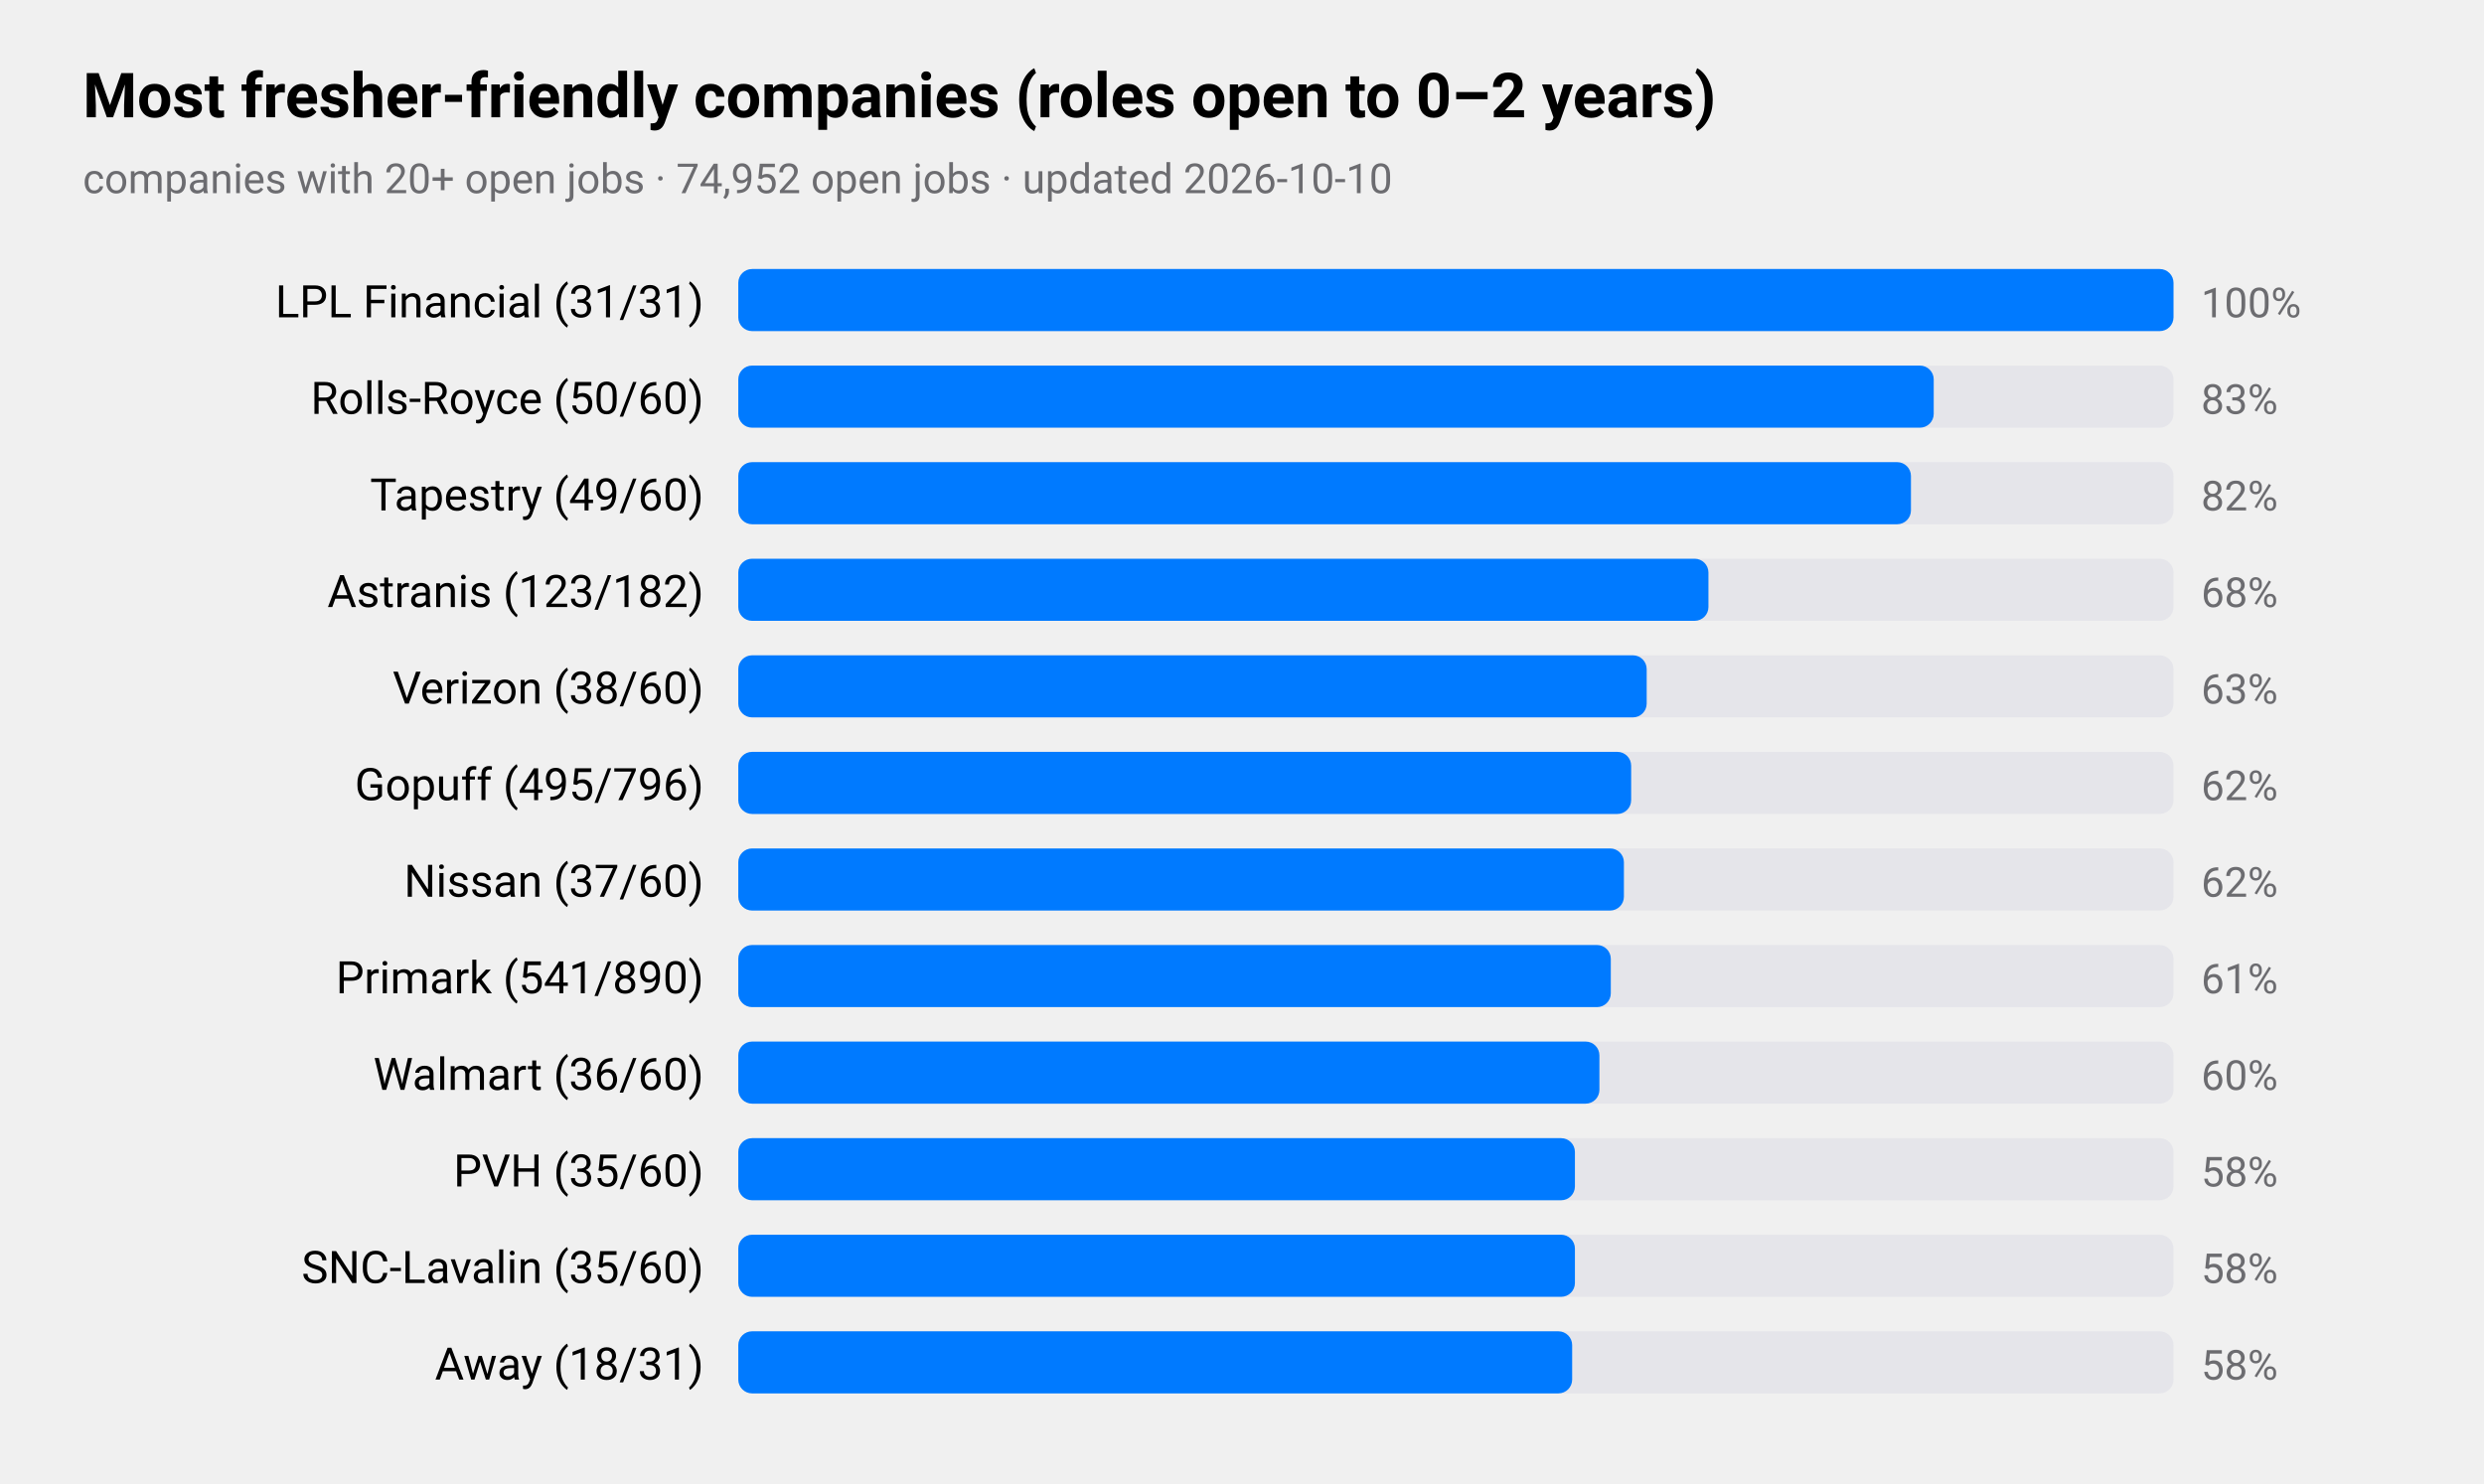
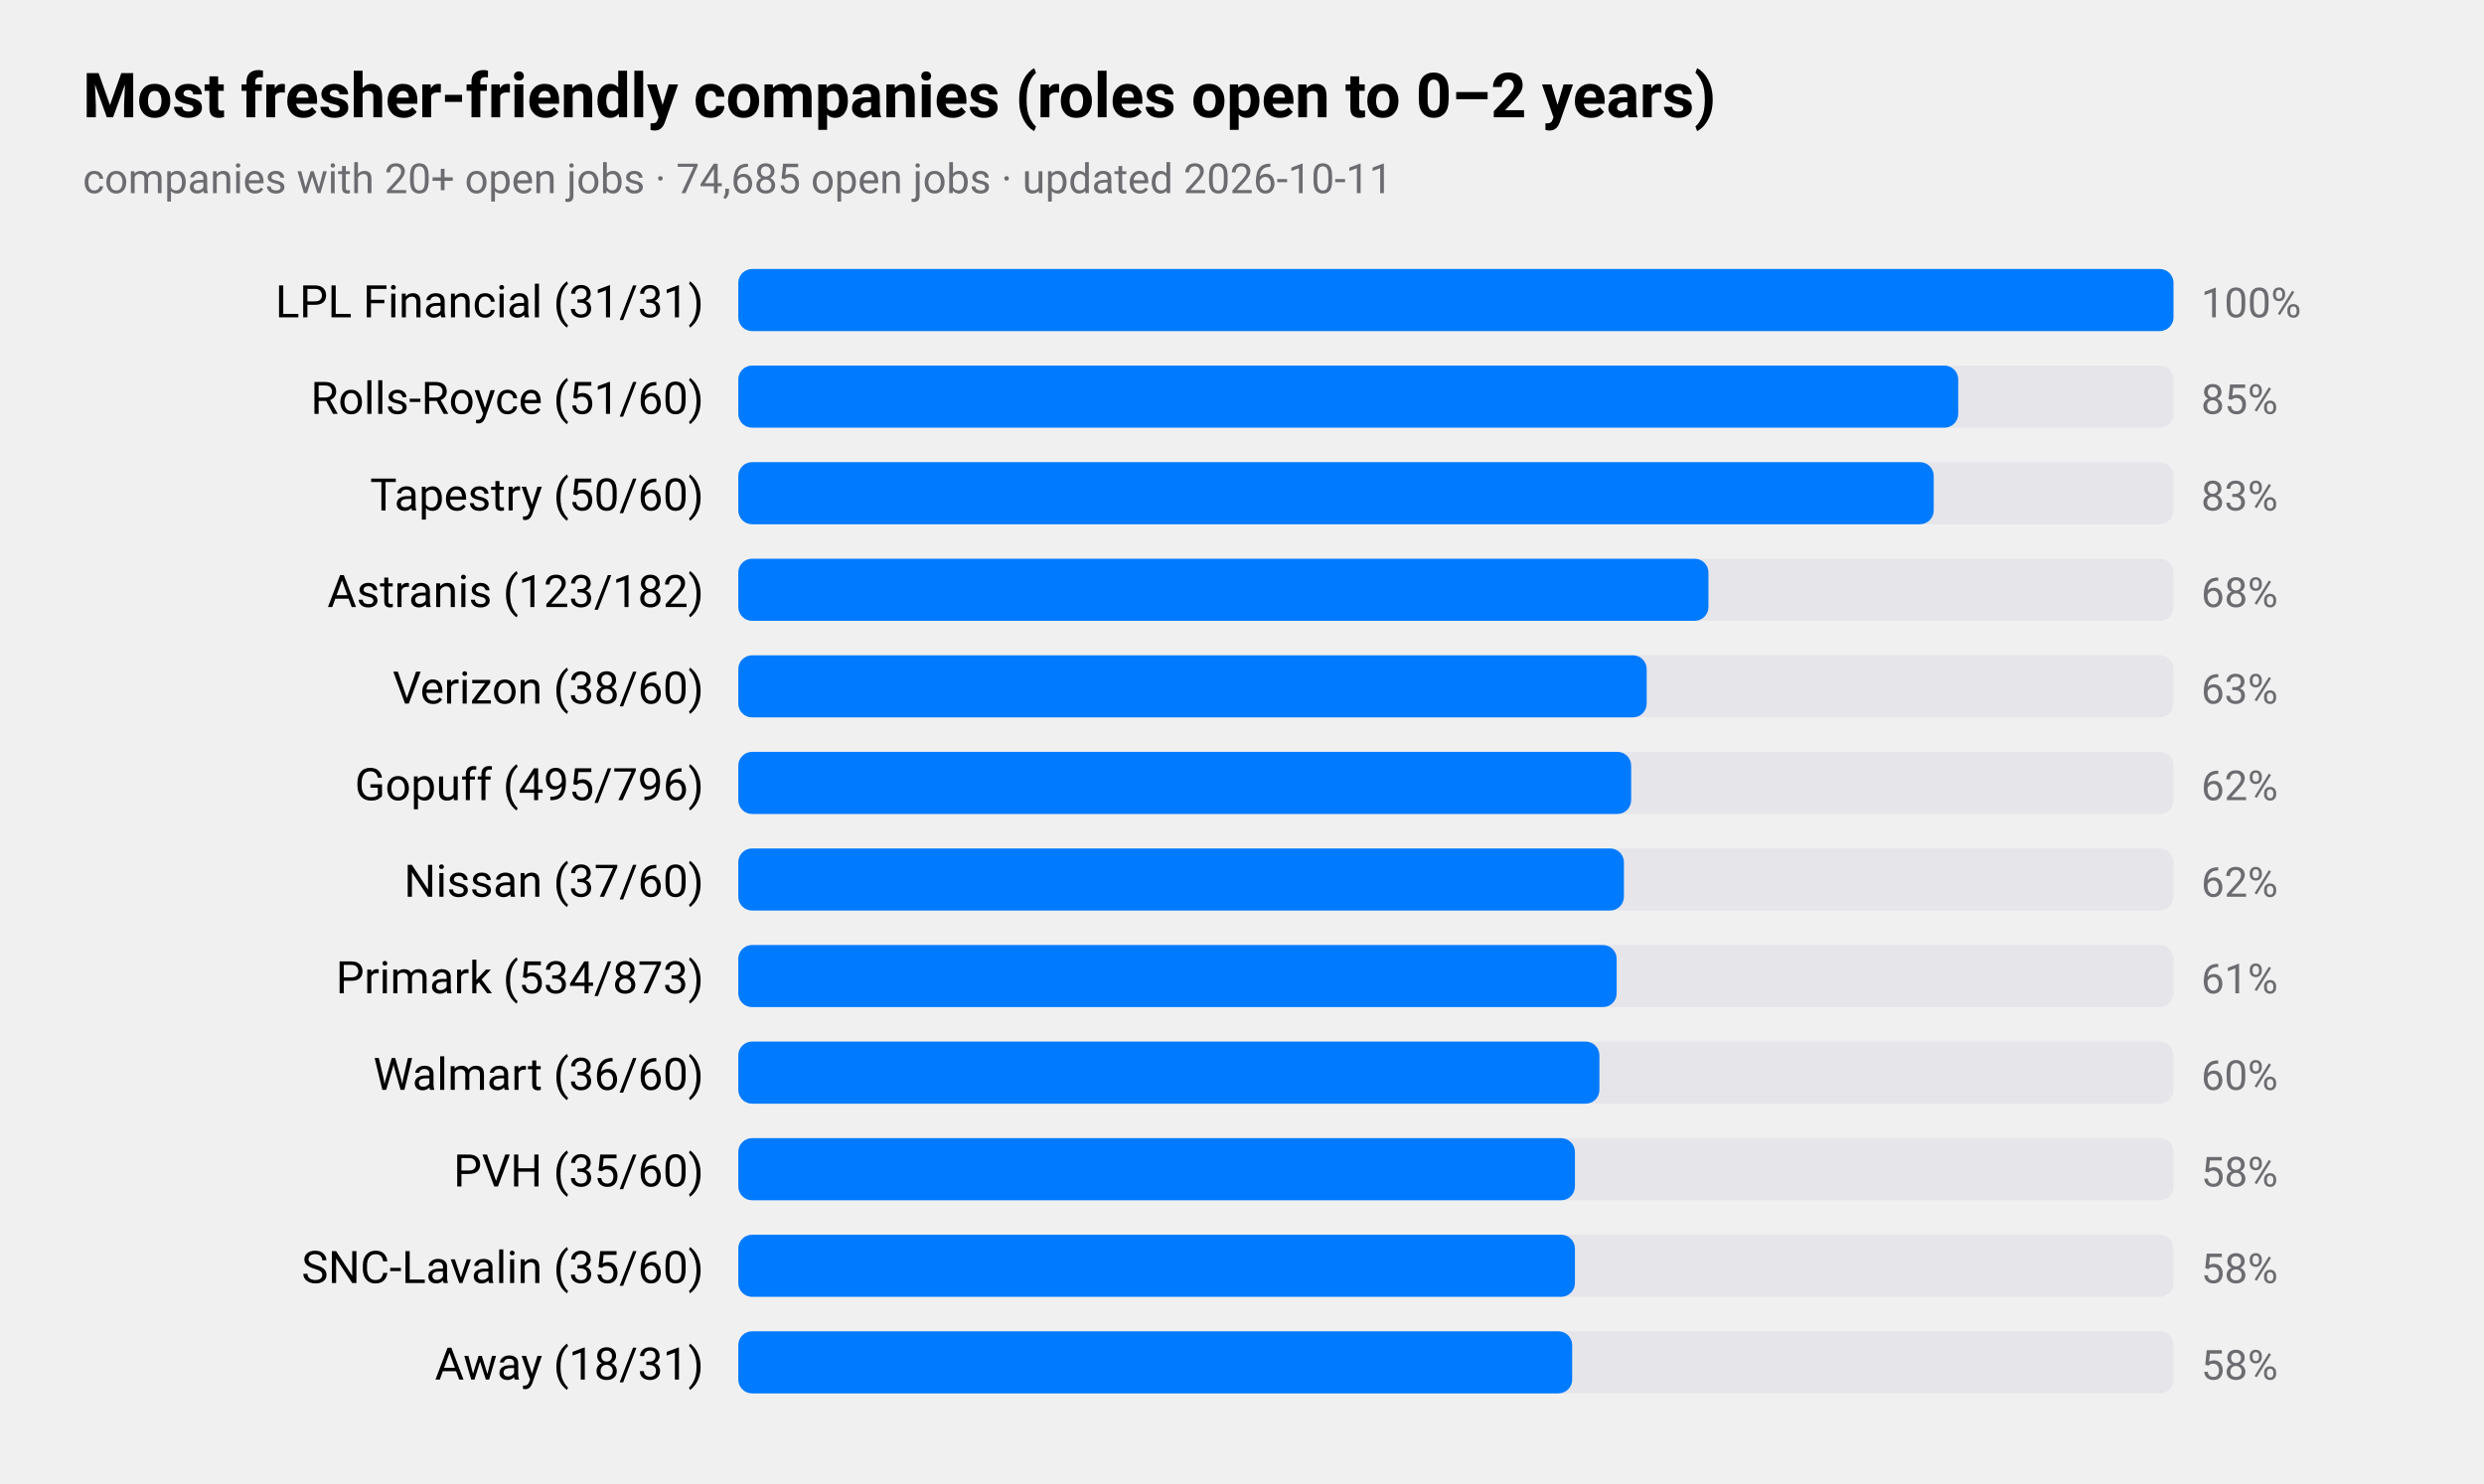
<svg xmlns="http://www.w3.org/2000/svg" viewBox="0 0 720 430" width="720" height="430" role="img" aria-label="Most fresher-friendly companies (roles open to 0–2 years)">
  <style>
text{font-family:-apple-system,BlinkMacSystemFont,"SF Pro Text","Helvetica Neue","Segoe UI",Roboto,sans-serif;fill:#000}
.sub,.val,.axis{fill:#6c6c70}.bar{fill:#007aff}.track{fill:#e5e5ea}.grid{stroke:#d1d1d6}
.l1{fill:none;stroke:#007aff;stroke-width:2.5}.d1{fill:#007aff}.l2{fill:none;stroke:#ff9500;stroke-width:2.5}.d2{fill:#ff9500}
.l3{fill:none;stroke:#34c759;stroke-width:2.5}.d3{fill:#34c759}.l4{fill:none;stroke:#af52de;stroke-width:2.5}.d4{fill:#af52de}
.l5{fill:none;stroke:#ff3b30;stroke-width:2.5}.d5{fill:#ff3b30}.l6{fill:none;stroke:#00b8d4;stroke-width:2.5}.d6{fill:#00b8d4}
@media(prefers-color-scheme:dark){text{fill:#fff}.sub,.val,.axis{fill:#98989d}.bar{fill:#0a84ff}.track{fill:#2c2c2e}.grid{stroke:#38383a}
.l1{stroke:#0a84ff}.d1{fill:#0a84ff}.l2{stroke:#ff9f0a}.d2{fill:#ff9f0a}
.l3{stroke:#30d158}.d3{fill:#30d158}.l4{stroke:#bf5af2}.d4{fill:#bf5af2}.l5{stroke:#ff453a}.d5{fill:#ff453a}.l6{stroke:#40cbe0}.d6{fill:#40cbe0}}
</style>
  <text x="24" y="34" font-size="18" font-weight="600">Most fresher-friendly companies (roles open to 0–2 years)</text>
-   <text class="sub" x="24" y="56" font-size="12">companies with 20+ open jobs · 74,952 open jobs · updated 2026-10-10</text>
+   <text class="sub" x="24" y="56" font-size="12">companies with 20+ open jobs · 74,685 open jobs · updated 2026-10-11</text>
  <text x="204" y="92" font-size="13" text-anchor="end">LPL Financial (31/31)</text>
  <rect class="track" x="214" y="78" width="416" height="18" rx="4" />
  <rect class="bar" x="214" y="78" width="416.0" height="18" rx="4" />
  <text class="val" x="638" y="92" font-size="12">100%</text>
-   <text x="204" y="120" font-size="13" text-anchor="end">Rolls-Royce (50/60)</text>
+   <text x="204" y="120" font-size="13" text-anchor="end">Rolls-Royce (51/60)</text>
  <rect class="track" x="214" y="106" width="416" height="18" rx="4" />
-   <rect class="bar" x="214" y="106" width="346.5" height="18" rx="4" />
-   <text class="val" x="638" y="120" font-size="12">83%</text>
-   <text x="204" y="148" font-size="13" text-anchor="end">Tapestry (49/60)</text>
+   <rect class="bar" x="214" y="106" width="353.6" height="18" rx="4" />
+   <text class="val" x="638" y="120" font-size="12">85%</text>
+   <text x="204" y="148" font-size="13" text-anchor="end">Tapestry (50/60)</text>
  <rect class="track" x="214" y="134" width="416" height="18" rx="4" />
-   <rect class="bar" x="214" y="134" width="339.9" height="18" rx="4" />
-   <text class="val" x="638" y="148" font-size="12">82%</text>
+   <rect class="bar" x="214" y="134" width="346.5" height="18" rx="4" />
+   <text class="val" x="638" y="148" font-size="12">83%</text>
  <text x="204" y="176" font-size="13" text-anchor="end">Astranis (123/182)</text>
  <rect class="track" x="214" y="162" width="416" height="18" rx="4" />
  <rect class="bar" x="214" y="162" width="281.2" height="18" rx="4" />
  <text class="val" x="638" y="176" font-size="12">68%</text>
  <text x="204" y="204" font-size="13" text-anchor="end">Verizon (38/60)</text>
  <rect class="track" x="214" y="190" width="416" height="18" rx="4" />
  <rect class="bar" x="214" y="190" width="263.3" height="18" rx="4" />
  <text class="val" x="638" y="204" font-size="12">63%</text>
  <text x="204" y="232" font-size="13" text-anchor="end">Gopuff (495/796)</text>
  <rect class="track" x="214" y="218" width="416" height="18" rx="4" />
  <rect class="bar" x="214" y="218" width="258.8" height="18" rx="4" />
  <text class="val" x="638" y="232" font-size="12">62%</text>
  <text x="204" y="260" font-size="13" text-anchor="end">Nissan (37/60)</text>
  <rect class="track" x="214" y="246" width="416" height="18" rx="4" />
  <rect class="bar" x="214" y="246" width="256.7" height="18" rx="4" />
  <text class="val" x="638" y="260" font-size="12">62%</text>
-   <text x="204" y="288" font-size="13" text-anchor="end">Primark (541/890)</text>
+   <text x="204" y="288" font-size="13" text-anchor="end">Primark (534/873)</text>
  <rect class="track" x="214" y="274" width="416" height="18" rx="4" />
-   <rect class="bar" x="214" y="274" width="252.9" height="18" rx="4" />
+   <rect class="bar" x="214" y="274" width="254.6" height="18" rx="4" />
  <text class="val" x="638" y="288" font-size="12">61%</text>
  <text x="204" y="316" font-size="13" text-anchor="end">Walmart (36/60)</text>
  <rect class="track" x="214" y="302" width="416" height="18" rx="4" />
  <rect class="bar" x="214" y="302" width="249.6" height="18" rx="4" />
  <text class="val" x="638" y="316" font-size="12">60%</text>
  <text x="204" y="344" font-size="13" text-anchor="end">PVH (35/60)</text>
  <rect class="track" x="214" y="330" width="416" height="18" rx="4" />
  <rect class="bar" x="214" y="330" width="242.5" height="18" rx="4" />
  <text class="val" x="638" y="344" font-size="12">58%</text>
  <text x="204" y="372" font-size="13" text-anchor="end">SNC-Lavalin (35/60)</text>
  <rect class="track" x="214" y="358" width="416" height="18" rx="4" />
  <rect class="bar" x="214" y="358" width="242.5" height="18" rx="4" />
  <text class="val" x="638" y="372" font-size="12">58%</text>
  <text x="204" y="400" font-size="13" text-anchor="end">Away (18/31)</text>
  <rect class="track" x="214" y="386" width="416" height="18" rx="4" />
  <rect class="bar" x="214" y="386" width="241.7" height="18" rx="4" />
  <text class="val" x="638" y="400" font-size="12">58%</text>
</svg>
